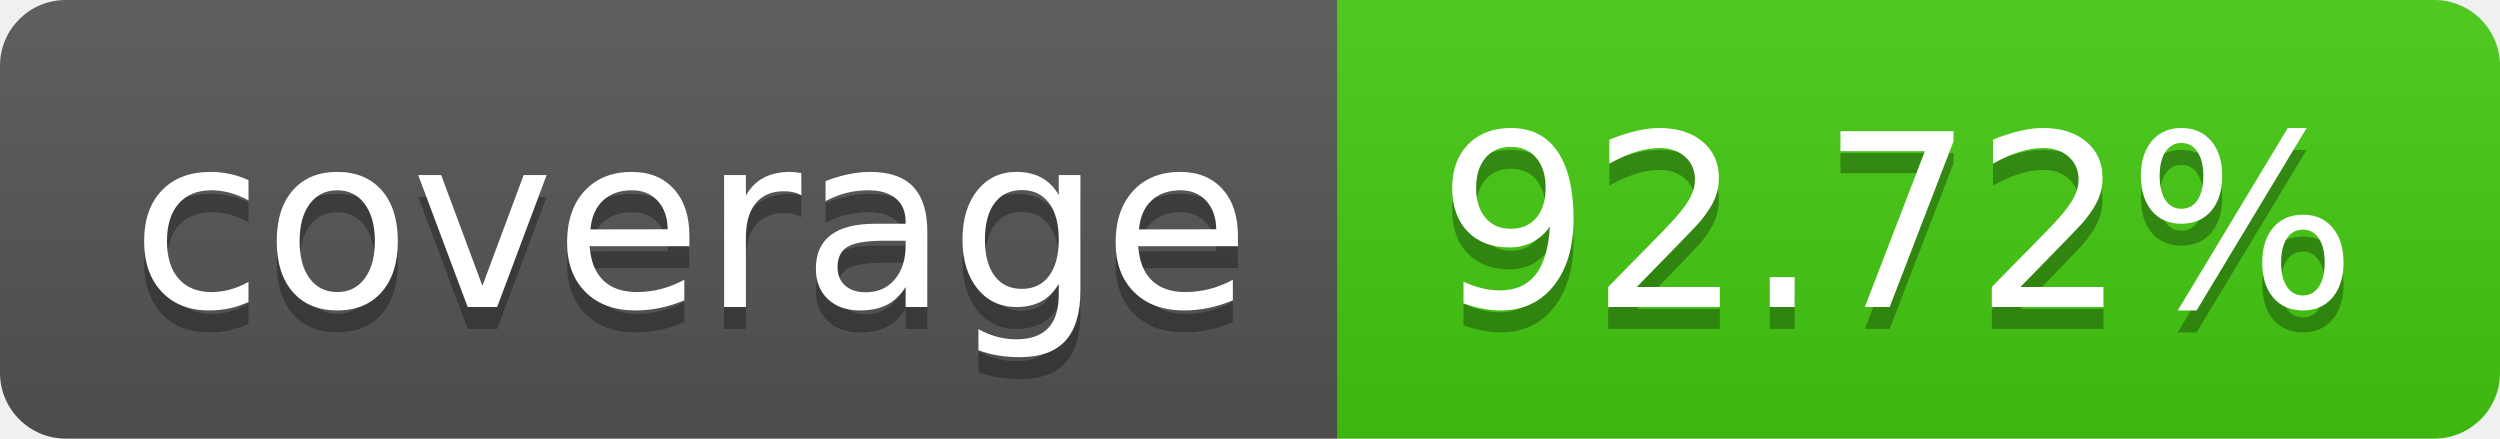
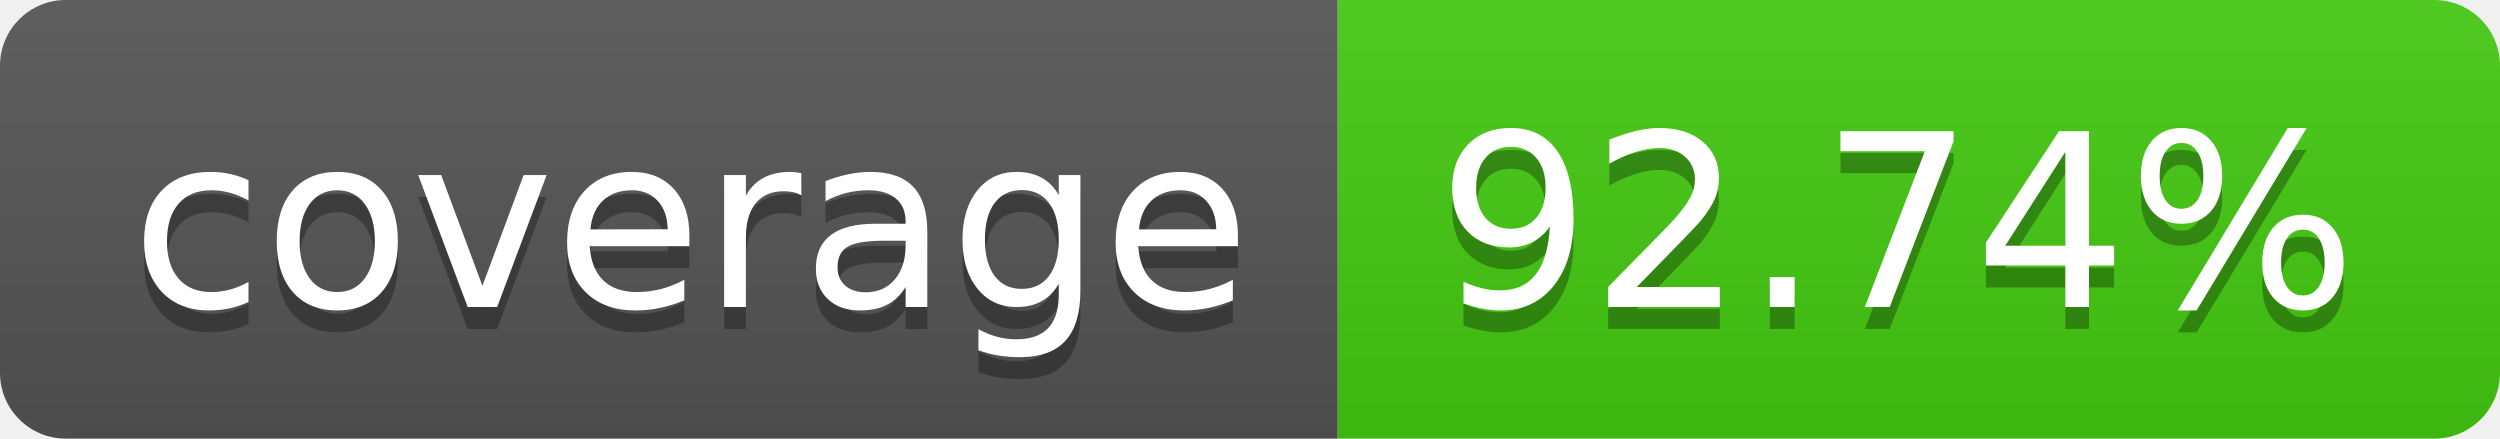
- <svg xmlns="http://www.w3.org/2000/svg" width="114" height="20" role="img" aria-label="coverage: 92.72%">
+ <svg xmlns="http://www.w3.org/2000/svg" width="114" height="20" role="img" aria-label="coverage: 92.74%">
  <linearGradient id="s" x2="0" y2="100%">
    <stop offset="0" stop-color="#bbb" stop-opacity=".1" />
    <stop offset="1" stop-opacity=".1" />
  </linearGradient>
  <clipPath id="r">
    <rect width="114" height="20" rx="3" fill="#fff" />
  </clipPath>
  <g clip-path="url(#r)">
    <rect width="61" height="20" fill="#555" />
    <rect x="61" width="53" height="20" fill="#4c1" />
    <rect width="114" height="20" fill="url(#s)" />
  </g>
  <g fill="#fff" text-anchor="middle" font-family="Verdana,Geneva,DejaVu Sans,sans-serif" text-rendering="geometricPrecision" font-size="110">
    <text aria-hidden="true" x="315" y="150" fill="#010101" fill-opacity=".3" transform="scale(.1)" textLength="510">coverage</text>
    <text x="315" y="140" transform="scale(.1)" fill="#fff" textLength="510">coverage</text>
-     <text aria-hidden="true" x="865" y="150" fill="#010101" fill-opacity=".3" transform="scale(.1)" textLength="430">92.72%</text>
-     <text x="865" y="140" transform="scale(.1)" fill="#fff" textLength="430">92.72%</text>
+     <text aria-hidden="true" x="865" y="150" fill="#010101" fill-opacity=".3" transform="scale(.1)" textLength="430">92.74%</text>
+     <text x="865" y="140" transform="scale(.1)" fill="#fff" textLength="430">92.74%</text>
  </g>
</svg>
